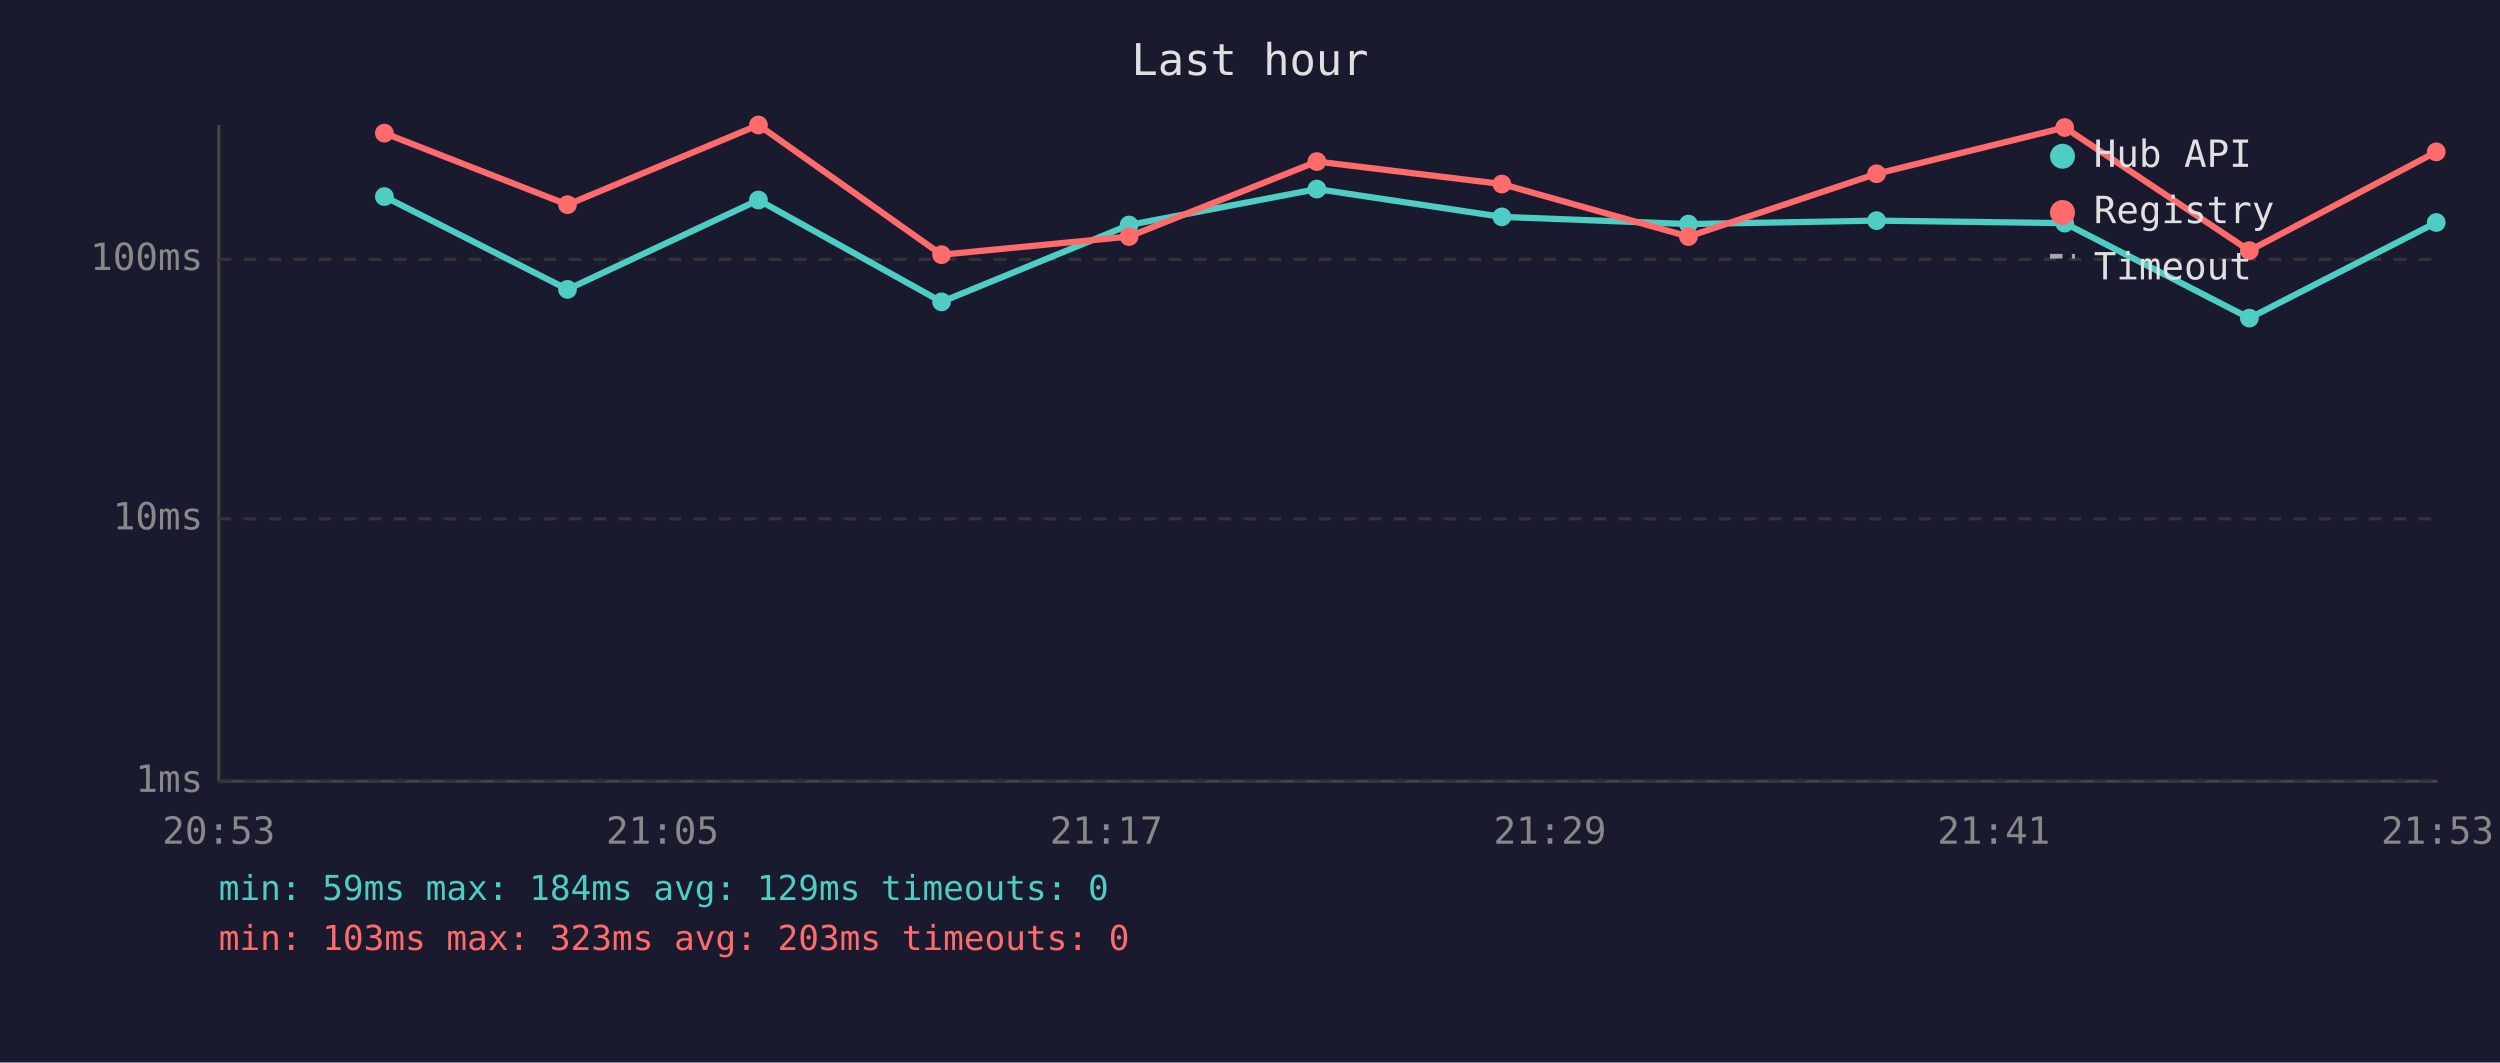
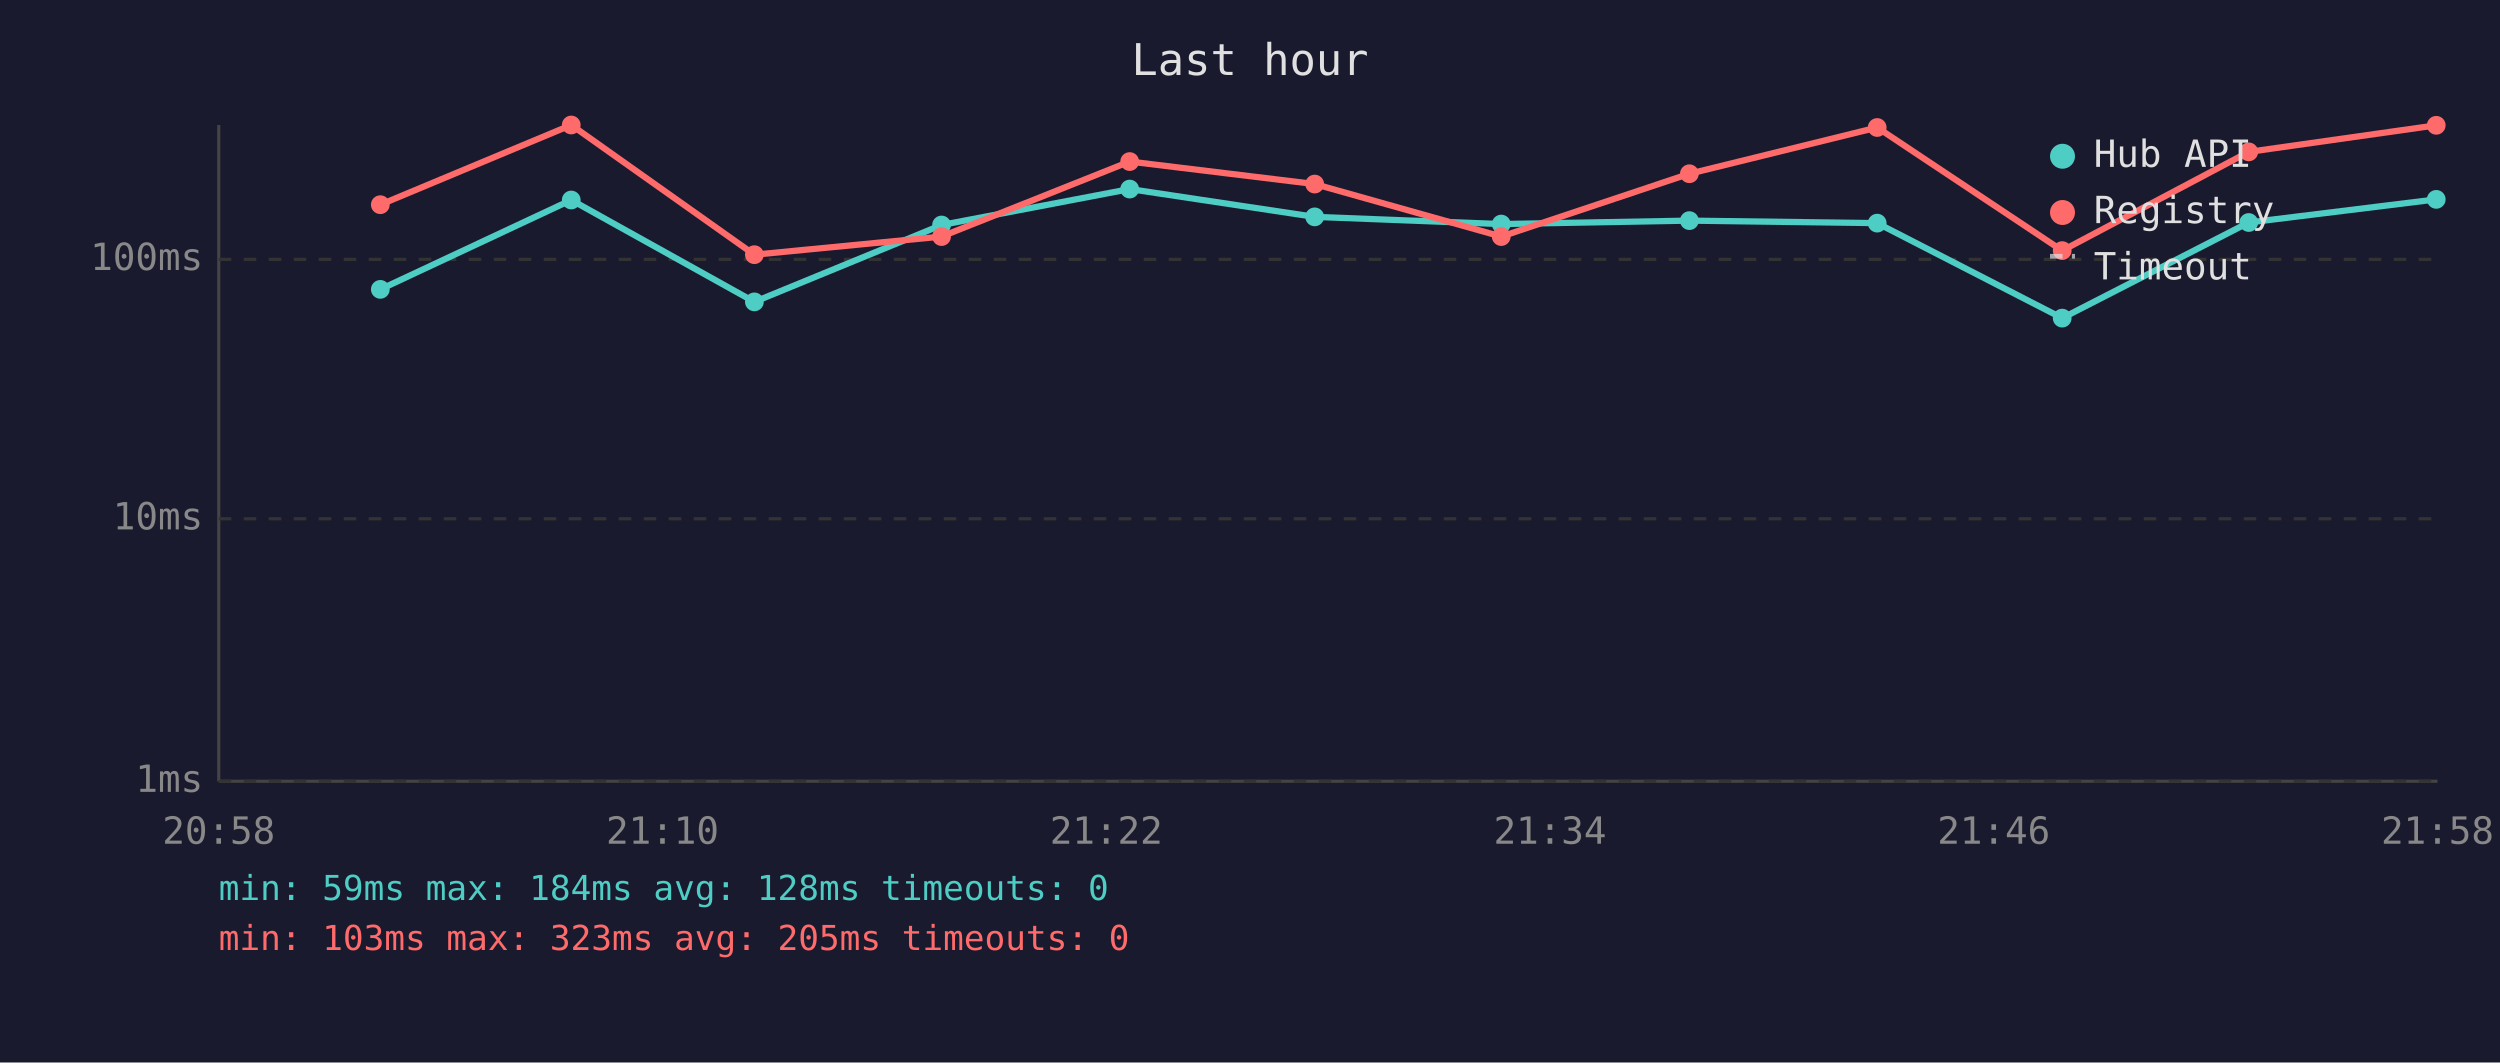
<svg xmlns="http://www.w3.org/2000/svg" viewBox="0 0 800 340" font-family="monospace" font-size="12">
  <rect width="800" height="340" fill="#1a1a2e" />
  <text x="400" y="24" fill="#e0e0e0" font-size="14" text-anchor="middle">Last hour</text>
  <line x1="70" y1="40" x2="70" y2="250" stroke="#444" stroke-width="1" />
  <line x1="70" y1="250" x2="780" y2="250" stroke="#444" stroke-width="1" />
  <line x1="70" y1="250" x2="780" y2="250" stroke="#333" stroke-width="1" stroke-dasharray="4" />
  <text x="65" y="250" fill="#888" text-anchor="end" dominant-baseline="middle">1ms</text>
  <line x1="70" y1="166" x2="780" y2="166" stroke="#333" stroke-width="1" stroke-dasharray="4" />
  <text x="65" y="166" fill="#888" text-anchor="end" dominant-baseline="middle">10ms</text>
  <line x1="70" y1="83" x2="780" y2="83" stroke="#333" stroke-width="1" stroke-dasharray="4" />
  <text x="65" y="83" fill="#888" text-anchor="end" dominant-baseline="middle">100ms</text>
-   <text x="70" y="270" fill="#888" text-anchor="middle">20:53</text>
-   <text x="212" y="270" fill="#888" text-anchor="middle">21:05</text>
-   <text x="354" y="270" fill="#888" text-anchor="middle">21:17</text>
-   <text x="496" y="270" fill="#888" text-anchor="middle">21:29</text>
-   <text x="638" y="270" fill="#888" text-anchor="middle">21:41</text>
-   <text x="780" y="270" fill="#888" text-anchor="middle">21:53</text>
-   <polyline points="123.0,62.9 181.6,92.6 242.7,64.0 301.3,96.6 361.3,72.0 421.4,60.5 480.6,69.4 540.3,71.7 600.5,70.6 660.7,71.4 719.8,101.8 779.6,71.2" fill="none" stroke="#4ecdc4" stroke-width="2" opacity="1" />
-   <circle cx="123.0" cy="62.9" r="3" fill="#4ecdc4" />
-   <circle cx="181.6" cy="92.6" r="3" fill="#4ecdc4" />
-   <circle cx="242.7" cy="64.0" r="3" fill="#4ecdc4" />
-   <circle cx="301.3" cy="96.6" r="3" fill="#4ecdc4" />
-   <circle cx="361.3" cy="72.0" r="3" fill="#4ecdc4" />
-   <circle cx="421.4" cy="60.5" r="3" fill="#4ecdc4" />
-   <circle cx="480.6" cy="69.4" r="3" fill="#4ecdc4" />
-   <circle cx="540.3" cy="71.7" r="3" fill="#4ecdc4" />
-   <circle cx="600.5" cy="70.6" r="3" fill="#4ecdc4" />
-   <circle cx="660.7" cy="71.4" r="3" fill="#4ecdc4" />
-   <circle cx="719.8" cy="101.8" r="3" fill="#4ecdc4" />
-   <circle cx="779.6" cy="71.2" r="3" fill="#4ecdc4" />
-   <polyline points="123.0,42.6 181.6,65.5 242.7,40.0 301.3,81.5 361.3,75.7 421.4,51.7 480.6,58.9 540.3,75.7 600.5,55.6 660.7,40.8 719.8,80.2 779.6,48.6" fill="none" stroke="#ff6b6b" stroke-width="2" opacity="1" />
-   <circle cx="123.0" cy="42.6" r="3" fill="#ff6b6b" />
-   <circle cx="181.6" cy="65.5" r="3" fill="#ff6b6b" />
-   <circle cx="242.7" cy="40.0" r="3" fill="#ff6b6b" />
-   <circle cx="301.3" cy="81.5" r="3" fill="#ff6b6b" />
-   <circle cx="361.3" cy="75.7" r="3" fill="#ff6b6b" />
-   <circle cx="421.4" cy="51.7" r="3" fill="#ff6b6b" />
-   <circle cx="480.6" cy="58.9" r="3" fill="#ff6b6b" />
-   <circle cx="540.3" cy="75.7" r="3" fill="#ff6b6b" />
-   <circle cx="600.5" cy="55.6" r="3" fill="#ff6b6b" />
-   <circle cx="660.7" cy="40.8" r="3" fill="#ff6b6b" />
-   <circle cx="719.8" cy="80.2" r="3" fill="#ff6b6b" />
-   <circle cx="779.6" cy="48.6" r="3" fill="#ff6b6b" />
+   <text x="70" y="270" fill="#888" text-anchor="middle">20:58</text>
+   <text x="212" y="270" fill="#888" text-anchor="middle">21:10</text>
+   <text x="354" y="270" fill="#888" text-anchor="middle">21:22</text>
+   <text x="496" y="270" fill="#888" text-anchor="middle">21:34</text>
+   <text x="638" y="270" fill="#888" text-anchor="middle">21:46</text>
+   <text x="780" y="270" fill="#888" text-anchor="middle">21:58</text>
+   <polyline points="121.7,92.6 182.8,64.0 241.4,96.6 301.3,72.0 361.5,60.5 420.7,69.4 480.4,71.7 540.6,70.6 600.7,71.4 659.9,101.8 719.6,71.2 779.6,63.8" fill="none" stroke="#4ecdc4" stroke-width="2" opacity="1" />
+   <circle cx="121.7" cy="92.6" r="3" fill="#4ecdc4" />
+   <circle cx="182.8" cy="64.0" r="3" fill="#4ecdc4" />
+   <circle cx="241.4" cy="96.6" r="3" fill="#4ecdc4" />
+   <circle cx="301.3" cy="72.0" r="3" fill="#4ecdc4" />
+   <circle cx="361.5" cy="60.5" r="3" fill="#4ecdc4" />
+   <circle cx="420.7" cy="69.4" r="3" fill="#4ecdc4" />
+   <circle cx="480.4" cy="71.7" r="3" fill="#4ecdc4" />
+   <circle cx="540.6" cy="70.6" r="3" fill="#4ecdc4" />
+   <circle cx="600.7" cy="71.4" r="3" fill="#4ecdc4" />
+   <circle cx="659.9" cy="101.8" r="3" fill="#4ecdc4" />
+   <circle cx="719.6" cy="71.2" r="3" fill="#4ecdc4" />
+   <circle cx="779.6" cy="63.8" r="3" fill="#4ecdc4" />
+   <polyline points="121.7,65.5 182.8,40.0 241.4,81.5 301.3,75.7 361.5,51.7 420.7,58.9 480.4,75.7 540.6,55.6 600.7,40.8 659.9,80.2 719.6,48.6 779.6,40.1" fill="none" stroke="#ff6b6b" stroke-width="2" opacity="1" />
+   <circle cx="121.7" cy="65.5" r="3" fill="#ff6b6b" />
+   <circle cx="182.8" cy="40.0" r="3" fill="#ff6b6b" />
+   <circle cx="241.4" cy="81.5" r="3" fill="#ff6b6b" />
+   <circle cx="301.3" cy="75.7" r="3" fill="#ff6b6b" />
+   <circle cx="361.5" cy="51.7" r="3" fill="#ff6b6b" />
+   <circle cx="420.7" cy="58.9" r="3" fill="#ff6b6b" />
+   <circle cx="480.4" cy="75.7" r="3" fill="#ff6b6b" />
+   <circle cx="540.6" cy="55.6" r="3" fill="#ff6b6b" />
+   <circle cx="600.7" cy="40.8" r="3" fill="#ff6b6b" />
+   <circle cx="659.9" cy="80.2" r="3" fill="#ff6b6b" />
+   <circle cx="719.6" cy="48.6" r="3" fill="#ff6b6b" />
+   <circle cx="779.6" cy="40.1" r="3" fill="#ff6b6b" />
  <circle cx="660" cy="50" r="4" fill="#4ecdc4" />
  <text x="670" y="50" fill="#e0e0e0" dominant-baseline="middle">Hub API</text>
  <circle cx="660" cy="68" r="4" fill="#ff6b6b" />
  <text x="670" y="68" fill="#e0e0e0" dominant-baseline="middle">Registry</text>
  <line x1="656" y1="82" x2="664" y2="82" stroke="#e0e0e0" stroke-width="1.5" stroke-dasharray="4,3" opacity="0.7" />
  <text x="670" y="86" fill="#e0e0e0" dominant-baseline="middle">Timeout</text>
-   <text x="70" y="288" fill="#4ecdc4" font-size="11">min: 59ms  max: 184ms  avg: 129ms  timeouts: 0</text>
-   <text x="70" y="304" fill="#ff6b6b" font-size="11">min: 103ms  max: 323ms  avg: 203ms  timeouts: 0</text>
+   <text x="70" y="288" fill="#4ecdc4" font-size="11">min: 59ms  max: 184ms  avg: 128ms  timeouts: 0</text>
+   <text x="70" y="304" fill="#ff6b6b" font-size="11">min: 103ms  max: 323ms  avg: 205ms  timeouts: 0</text>
</svg>
